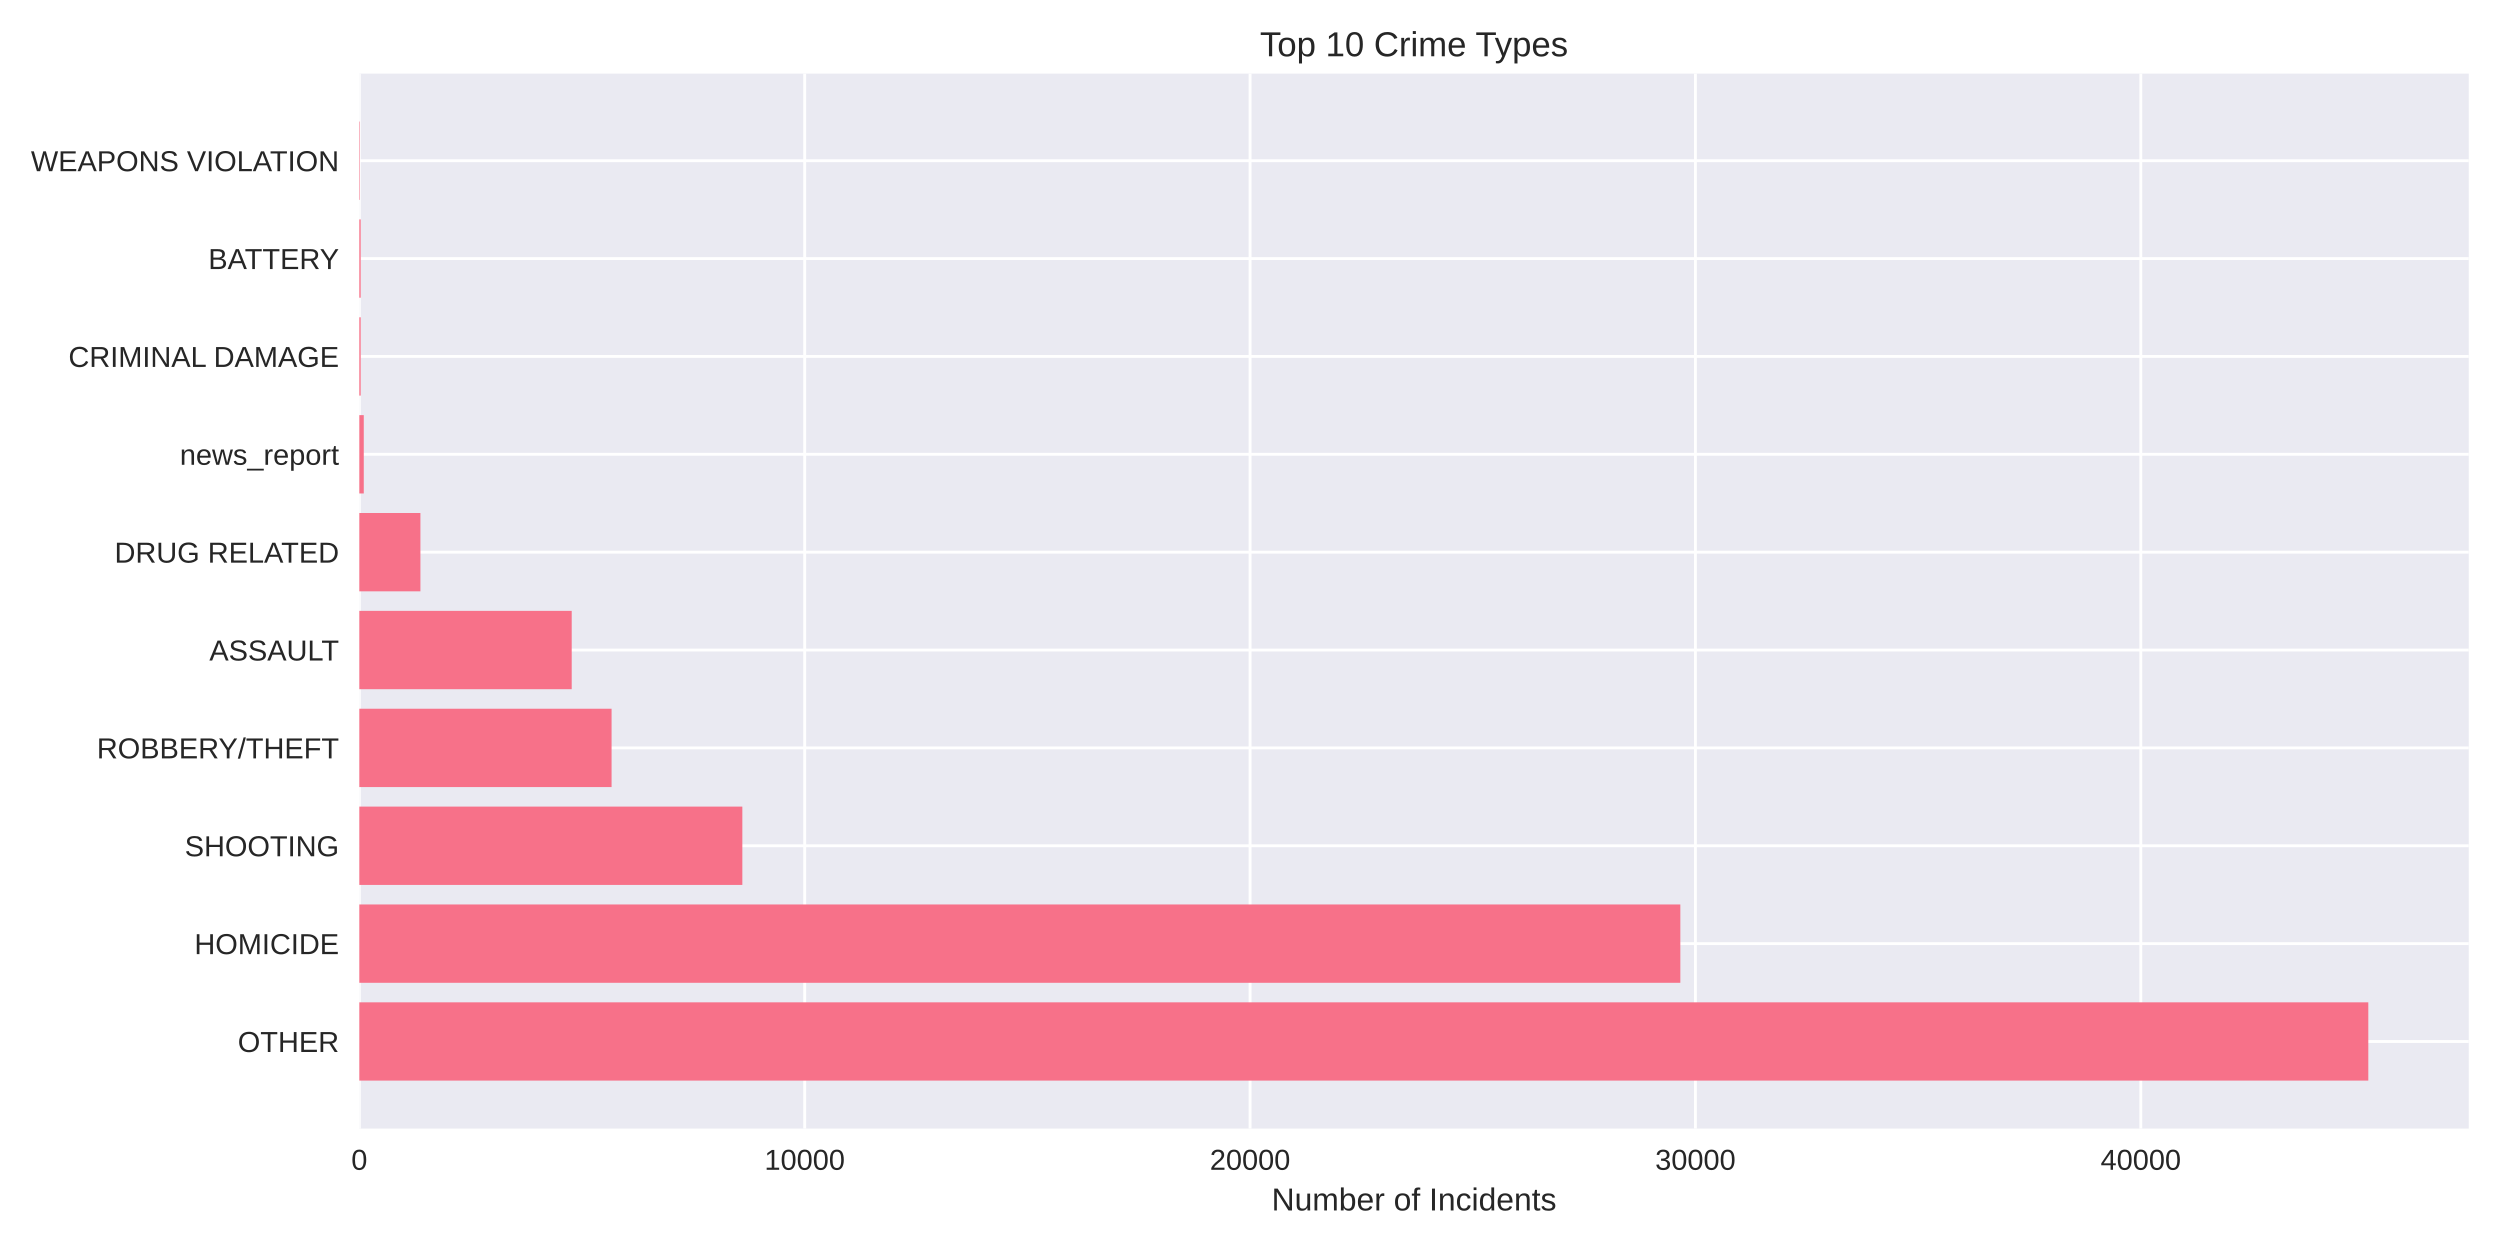
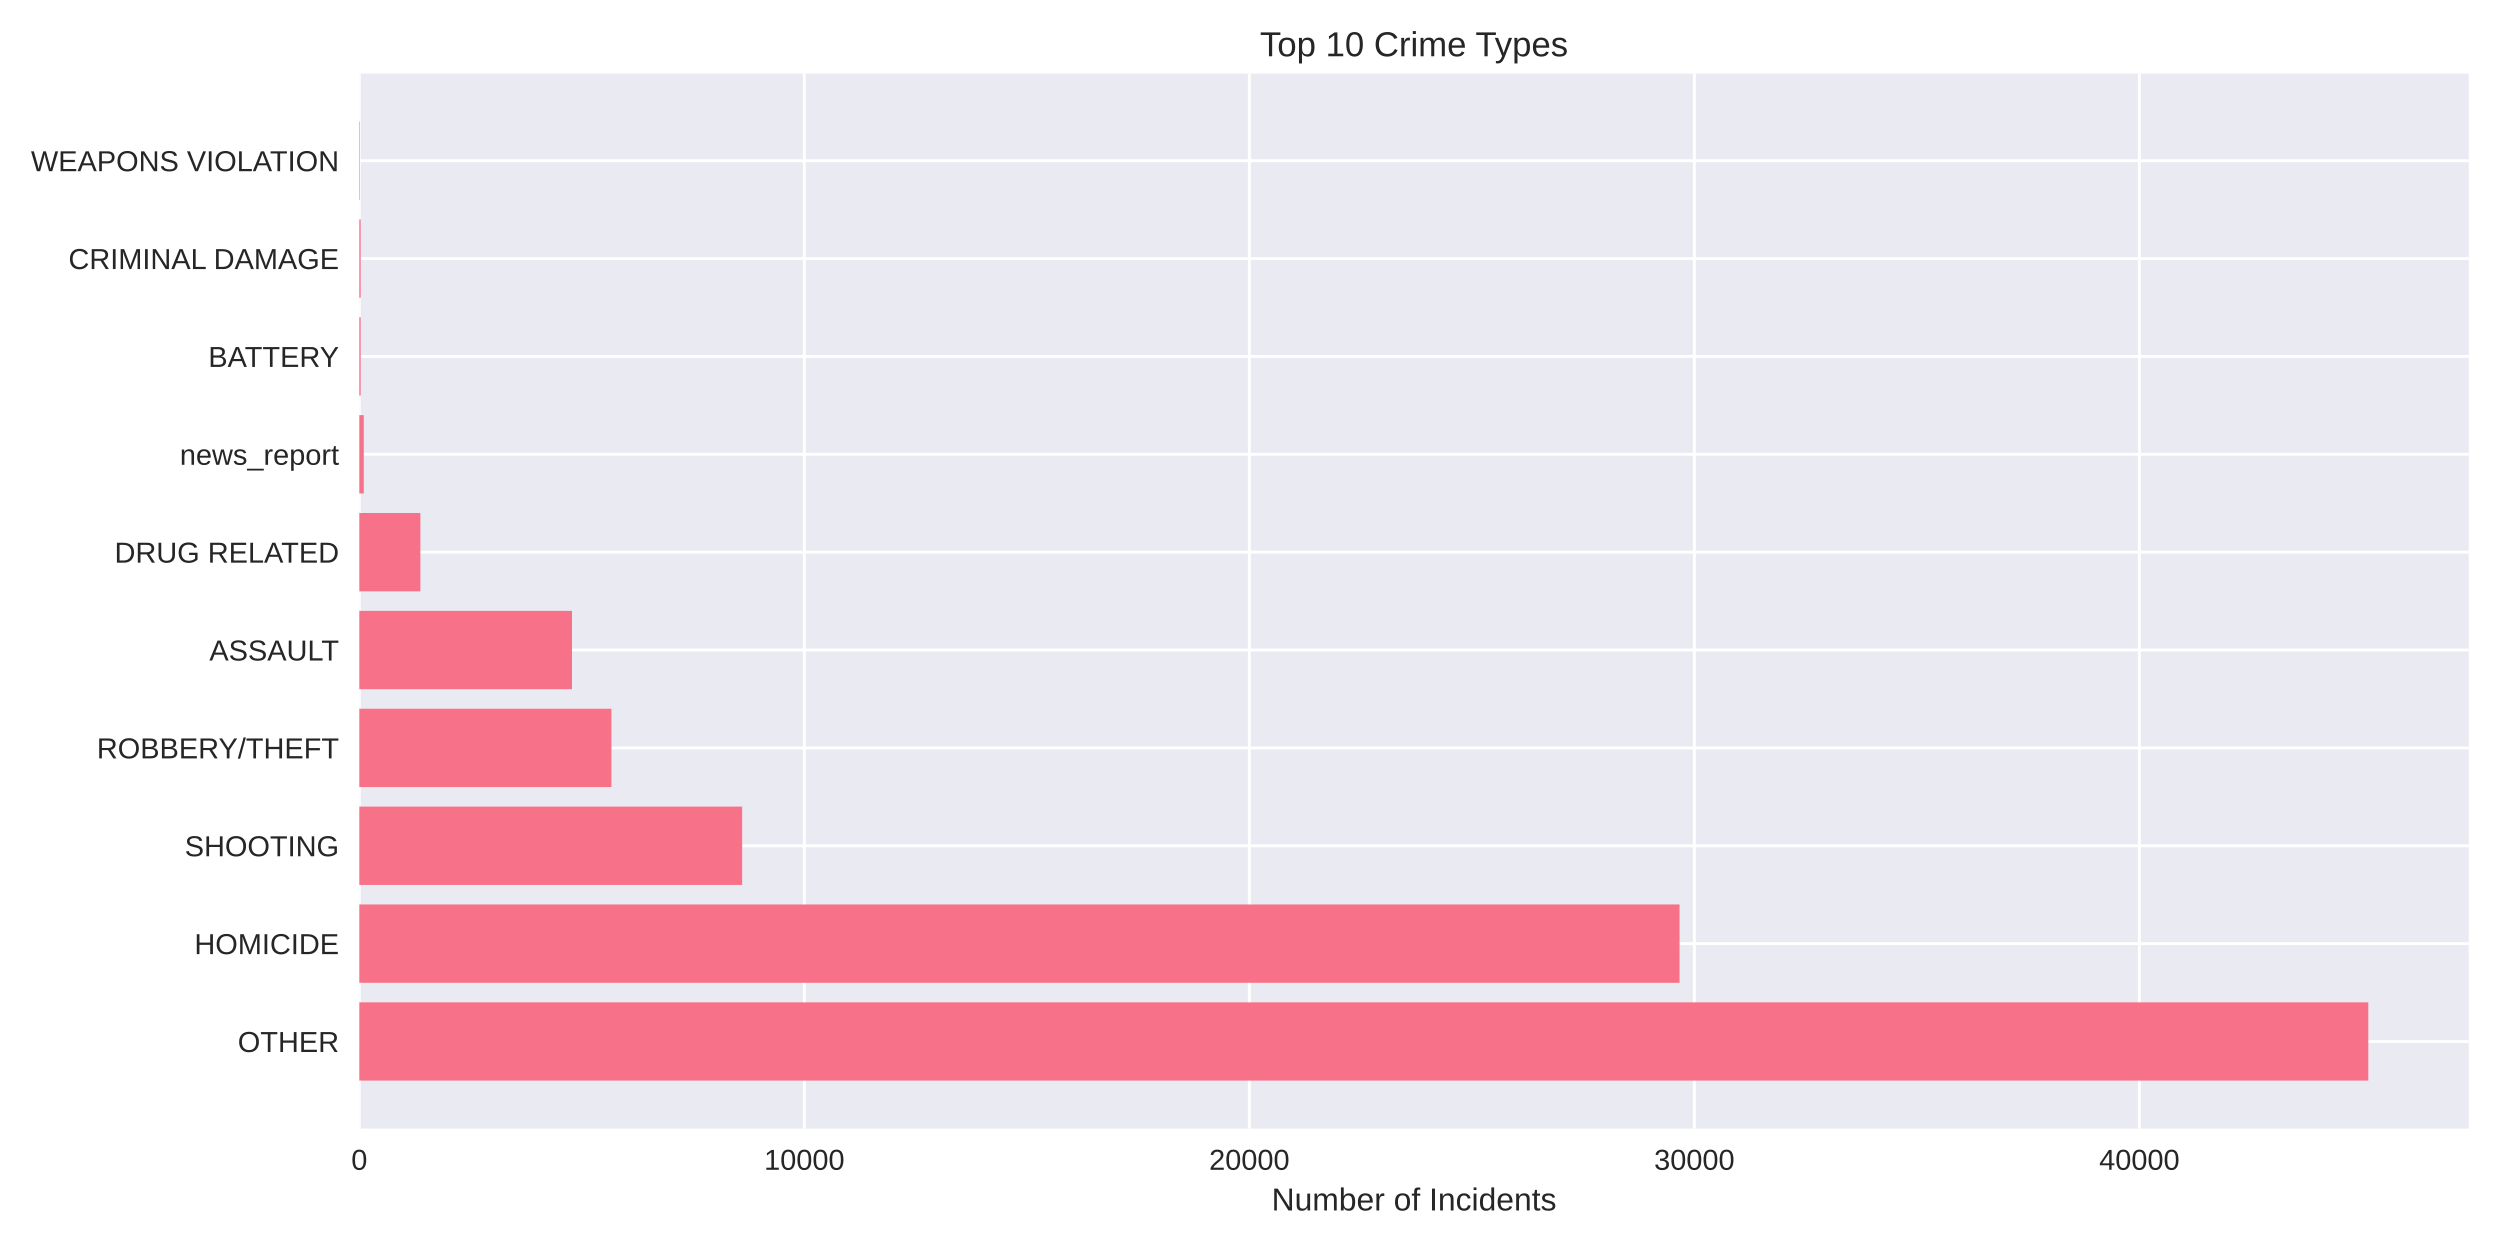
<svg xmlns="http://www.w3.org/2000/svg" width="864pt" height="432pt" viewBox="0 0 864 432" version="1.1">
  <defs>
    <style type="text/css">*{stroke-linejoin: round; stroke-linecap: butt}</style>
  </defs>
  <g id="figure_1">
    <g id="patch_1">
      <path d="M 0 432  L 864 432  L 864 0  L 0 0  z " style="fill: #ffffff" />
    </g>
    <g id="axes_1">
      <g id="patch_2">
        <path d="M 124.18 390.04  L 853.2 390.04  L 853.2 25.44  L 124.18 25.44  z " style="fill: #eaeaf2" />
      </g>
      <g id="matplotlib.axis_1">
        <g id="xtick_1">
          <g id="line2d_1">
-             <path d="M 124.18 390.04  L 124.18 25.44  " clip-path="url(#p38618713f0)" style="fill: none; stroke: #ffffff; stroke-linecap: round" />
+             <path d="M 124.18 390.04  L 124.18 25.44  " clip-path="url(#p8671dd58bf)" style="fill: none; stroke: #ffffff; stroke-linecap: round" />
          </g>
          <g id="line2d_2" />
          <g id="text_1">
            <text style="fill: #262626; font: 10px 'Arial', 'Liberation Sans', 'DejaVu Sans', 'Bitstream Vera Sans', sans-serif; text-anchor: middle" x="124.18" y="404.287" transform="rotate(-0 124.18 404.2869)">0</text>
          </g>
        </g>
        <g id="xtick_2">
          <g id="line2d_3">
-             <path d="M 278.101 390.04  L 278.101 25.44  " clip-path="url(#p38618713f0)" style="fill: none; stroke: #ffffff; stroke-linecap: round" />
+             <path d="M 277.978 390.04  L 277.978 25.44  " clip-path="url(#p8671dd58bf)" style="fill: none; stroke: #ffffff; stroke-linecap: round" />
          </g>
          <g id="line2d_4" />
          <g id="text_2">
-             <text style="fill: #262626; font: 10px 'Arial', 'Liberation Sans', 'DejaVu Sans', 'Bitstream Vera Sans', sans-serif; text-anchor: middle" x="278.101" y="404.287" transform="rotate(-0 278.1005 404.2869)">10000</text>
+             <text style="fill: #262626; font: 10px 'Arial', 'Liberation Sans', 'DejaVu Sans', 'Bitstream Vera Sans', sans-serif; text-anchor: middle" x="277.978" y="404.287" transform="rotate(-0 277.9778 404.2869)">10000</text>
          </g>
        </g>
        <g id="xtick_3">
          <g id="line2d_5">
-             <path d="M 432.021 390.04  L 432.021 25.44  " clip-path="url(#p38618713f0)" style="fill: none; stroke: #ffffff; stroke-linecap: round" />
+             <path d="M 431.776 390.04  L 431.776 25.44  " clip-path="url(#p8671dd58bf)" style="fill: none; stroke: #ffffff; stroke-linecap: round" />
          </g>
          <g id="line2d_6" />
          <g id="text_3">
-             <text style="fill: #262626; font: 10px 'Arial', 'Liberation Sans', 'DejaVu Sans', 'Bitstream Vera Sans', sans-serif; text-anchor: middle" x="432.021" y="404.287" transform="rotate(-0 432.0211 404.2869)">20000</text>
+             <text style="fill: #262626; font: 10px 'Arial', 'Liberation Sans', 'DejaVu Sans', 'Bitstream Vera Sans', sans-serif; text-anchor: middle" x="431.776" y="404.287" transform="rotate(-0 431.7756 404.2869)">20000</text>
          </g>
        </g>
        <g id="xtick_4">
          <g id="line2d_7">
-             <path d="M 585.942 390.04  L 585.942 25.44  " clip-path="url(#p38618713f0)" style="fill: none; stroke: #ffffff; stroke-linecap: round" />
+             <path d="M 585.573 390.04  L 585.573 25.44  " clip-path="url(#p8671dd58bf)" style="fill: none; stroke: #ffffff; stroke-linecap: round" />
          </g>
          <g id="line2d_8" />
          <g id="text_4">
-             <text style="fill: #262626; font: 10px 'Arial', 'Liberation Sans', 'DejaVu Sans', 'Bitstream Vera Sans', sans-serif; text-anchor: middle" x="585.942" y="404.287" transform="rotate(-0 585.9416 404.2869)">30000</text>
+             <text style="fill: #262626; font: 10px 'Arial', 'Liberation Sans', 'DejaVu Sans', 'Bitstream Vera Sans', sans-serif; text-anchor: middle" x="585.573" y="404.287" transform="rotate(-0 585.5734 404.2869)">30000</text>
          </g>
        </g>
        <g id="xtick_5">
          <g id="line2d_9">
-             <path d="M 739.862 390.04  L 739.862 25.44  " clip-path="url(#p38618713f0)" style="fill: none; stroke: #ffffff; stroke-linecap: round" />
+             <path d="M 739.371 390.04  L 739.371 25.44  " clip-path="url(#p8671dd58bf)" style="fill: none; stroke: #ffffff; stroke-linecap: round" />
          </g>
          <g id="line2d_10" />
          <g id="text_5">
-             <text style="fill: #262626; font: 10px 'Arial', 'Liberation Sans', 'DejaVu Sans', 'Bitstream Vera Sans', sans-serif; text-anchor: middle" x="739.862" y="404.287" transform="rotate(-0 739.8622 404.2869)">40000</text>
+             <text style="fill: #262626; font: 10px 'Arial', 'Liberation Sans', 'DejaVu Sans', 'Bitstream Vera Sans', sans-serif; text-anchor: middle" x="739.371" y="404.287" transform="rotate(-0 739.3712 404.2869)">40000</text>
          </g>
        </g>
        <g id="text_6">
          <text style="fill: #262626; font: 11px 'Arial', 'Liberation Sans', 'DejaVu Sans', 'Bitstream Vera Sans', sans-serif; text-anchor: middle" x="488.69" y="418.333" transform="rotate(-0 488.69 418.3334)">Number of Incidents</text>
        </g>
      </g>
      <g id="matplotlib.axis_2">
        <g id="ytick_1">
          <g id="line2d_11">
-             <path d="M 124.18 359.939  L 853.2 359.939  " clip-path="url(#p38618713f0)" style="fill: none; stroke: #ffffff; stroke-linecap: round" />
+             <path d="M 124.18 359.939  L 853.2 359.939  " clip-path="url(#p8671dd58bf)" style="fill: none; stroke: #ffffff; stroke-linecap: round" />
          </g>
          <g id="line2d_12" />
          <g id="text_7">
            <text style="fill: #262626; font: 10px 'Arial', 'Liberation Sans', 'DejaVu Sans', 'Bitstream Vera Sans', sans-serif; text-anchor: end" x="117.18" y="363.562" transform="rotate(-0 117.18 363.562)">OTHER</text>
          </g>
        </g>
        <g id="ytick_2">
          <g id="line2d_13">
-             <path d="M 124.18 326.117  L 853.2 326.117  " clip-path="url(#p38618713f0)" style="fill: none; stroke: #ffffff; stroke-linecap: round" />
+             <path d="M 124.18 326.117  L 853.2 326.117  " clip-path="url(#p8671dd58bf)" style="fill: none; stroke: #ffffff; stroke-linecap: round" />
          </g>
          <g id="line2d_14" />
          <g id="text_8">
            <text style="fill: #262626; font: 10px 'Arial', 'Liberation Sans', 'DejaVu Sans', 'Bitstream Vera Sans', sans-serif; text-anchor: end" x="117.18" y="329.74" transform="rotate(-0 117.18 329.7401)">HOMICIDE</text>
          </g>
        </g>
        <g id="ytick_3">
          <g id="line2d_15">
-             <path d="M 124.18 292.295  L 853.2 292.295  " clip-path="url(#p38618713f0)" style="fill: none; stroke: #ffffff; stroke-linecap: round" />
+             <path d="M 124.18 292.295  L 853.2 292.295  " clip-path="url(#p8671dd58bf)" style="fill: none; stroke: #ffffff; stroke-linecap: round" />
          </g>
          <g id="line2d_16" />
          <g id="text_9">
            <text style="fill: #262626; font: 10px 'Arial', 'Liberation Sans', 'DejaVu Sans', 'Bitstream Vera Sans', sans-serif; text-anchor: end" x="117.18" y="295.918" transform="rotate(-0 117.18 295.9182)">SHOOTING</text>
          </g>
        </g>
        <g id="ytick_4">
          <g id="line2d_17">
-             <path d="M 124.18 258.473  L 853.2 258.473  " clip-path="url(#p38618713f0)" style="fill: none; stroke: #ffffff; stroke-linecap: round" />
+             <path d="M 124.18 258.473  L 853.2 258.473  " clip-path="url(#p8671dd58bf)" style="fill: none; stroke: #ffffff; stroke-linecap: round" />
          </g>
          <g id="line2d_18" />
          <g id="text_10">
            <text style="fill: #262626; font: 10px 'Arial', 'Liberation Sans', 'DejaVu Sans', 'Bitstream Vera Sans', sans-serif; text-anchor: end" x="117.18" y="262.096" transform="rotate(-0 117.18 262.0963)">ROBBERY/THEFT</text>
          </g>
        </g>
        <g id="ytick_5">
          <g id="line2d_19">
-             <path d="M 124.18 224.651  L 853.2 224.651  " clip-path="url(#p38618713f0)" style="fill: none; stroke: #ffffff; stroke-linecap: round" />
+             <path d="M 124.18 224.651  L 853.2 224.651  " clip-path="url(#p8671dd58bf)" style="fill: none; stroke: #ffffff; stroke-linecap: round" />
          </g>
          <g id="line2d_20" />
          <g id="text_11">
            <text style="fill: #262626; font: 10px 'Arial', 'Liberation Sans', 'DejaVu Sans', 'Bitstream Vera Sans', sans-serif; text-anchor: end" x="117.18" y="228.274" transform="rotate(-0 117.18 228.2744)">ASSAULT</text>
          </g>
        </g>
        <g id="ytick_6">
          <g id="line2d_21">
-             <path d="M 124.18 190.829  L 853.2 190.829  " clip-path="url(#p38618713f0)" style="fill: none; stroke: #ffffff; stroke-linecap: round" />
+             <path d="M 124.18 190.829  L 853.2 190.829  " clip-path="url(#p8671dd58bf)" style="fill: none; stroke: #ffffff; stroke-linecap: round" />
          </g>
          <g id="line2d_22" />
          <g id="text_12">
            <text style="fill: #262626; font: 10px 'Arial', 'Liberation Sans', 'DejaVu Sans', 'Bitstream Vera Sans', sans-serif; text-anchor: end" x="117.18" y="194.452" transform="rotate(-0 117.18 194.4525)">DRUG RELATED</text>
          </g>
        </g>
        <g id="ytick_7">
          <g id="line2d_23">
-             <path d="M 124.18 157.007  L 853.2 157.007  " clip-path="url(#p38618713f0)" style="fill: none; stroke: #ffffff; stroke-linecap: round" />
+             <path d="M 124.18 157.007  L 853.2 157.007  " clip-path="url(#p8671dd58bf)" style="fill: none; stroke: #ffffff; stroke-linecap: round" />
          </g>
          <g id="line2d_24" />
          <g id="text_13">
            <text style="fill: #262626; font: 10px 'Arial', 'Liberation Sans', 'DejaVu Sans', 'Bitstream Vera Sans', sans-serif; text-anchor: end" x="117.18" y="160.631" transform="rotate(-0 117.18 160.6306)">news_report</text>
          </g>
        </g>
        <g id="ytick_8">
          <g id="line2d_25">
-             <path d="M 124.18 123.185  L 853.2 123.185  " clip-path="url(#p38618713f0)" style="fill: none; stroke: #ffffff; stroke-linecap: round" />
+             <path d="M 124.18 123.185  L 853.2 123.185  " clip-path="url(#p8671dd58bf)" style="fill: none; stroke: #ffffff; stroke-linecap: round" />
          </g>
          <g id="line2d_26" />
          <g id="text_14">
-             <text style="fill: #262626; font: 10px 'Arial', 'Liberation Sans', 'DejaVu Sans', 'Bitstream Vera Sans', sans-serif; text-anchor: end" x="117.18" y="126.809" transform="rotate(-0 117.18 126.8087)">CRIMINAL DAMAGE</text>
+             <text style="fill: #262626; font: 10px 'Arial', 'Liberation Sans', 'DejaVu Sans', 'Bitstream Vera Sans', sans-serif; text-anchor: end" x="117.18" y="126.809" transform="rotate(-0 117.18 126.8087)">BATTERY</text>
          </g>
        </g>
        <g id="ytick_9">
          <g id="line2d_27">
-             <path d="M 124.18 89.363  L 853.2 89.363  " clip-path="url(#p38618713f0)" style="fill: none; stroke: #ffffff; stroke-linecap: round" />
+             <path d="M 124.18 89.363  L 853.2 89.363  " clip-path="url(#p8671dd58bf)" style="fill: none; stroke: #ffffff; stroke-linecap: round" />
          </g>
          <g id="line2d_28" />
          <g id="text_15">
-             <text style="fill: #262626; font: 10px 'Arial', 'Liberation Sans', 'DejaVu Sans', 'Bitstream Vera Sans', sans-serif; text-anchor: end" x="117.18" y="92.987" transform="rotate(-0 117.18 92.98681)">BATTERY</text>
+             <text style="fill: #262626; font: 10px 'Arial', 'Liberation Sans', 'DejaVu Sans', 'Bitstream Vera Sans', sans-serif; text-anchor: end" x="117.18" y="92.987" transform="rotate(-0 117.18 92.98681)">CRIMINAL DAMAGE</text>
          </g>
        </g>
        <g id="ytick_10">
          <g id="line2d_29">
-             <path d="M 124.18 55.541  L 853.2 55.541  " clip-path="url(#p38618713f0)" style="fill: none; stroke: #ffffff; stroke-linecap: round" />
+             <path d="M 124.18 55.541  L 853.2 55.541  " clip-path="url(#p8671dd58bf)" style="fill: none; stroke: #ffffff; stroke-linecap: round" />
          </g>
          <g id="line2d_30" />
          <g id="text_16">
            <text style="fill: #262626; font: 10px 'Arial', 'Liberation Sans', 'DejaVu Sans', 'Bitstream Vera Sans', sans-serif; text-anchor: end" x="117.18" y="59.165" transform="rotate(-0 117.18 59.16492)">WEAPONS VIOLATION</text>
          </g>
        </g>
      </g>
      <g id="patch_3">
-         <path d="M 124.18 373.467  L 818.485 373.467  L 818.485 346.41  L 124.18 346.41  z " clip-path="url(#p38618713f0)" style="fill: #f77189" />
+         <path d="M 124.18 373.467  L 818.485 373.467  L 818.485 346.41  L 124.18 346.41  z " clip-path="url(#p8671dd58bf)" style="fill: #f77189" />
      </g>
      <g id="patch_4">
-         <path d="M 124.18 339.645  L 580.724 339.645  L 580.724 312.588  L 124.18 312.588  z " clip-path="url(#p38618713f0)" style="fill: #f77189" />
+         <path d="M 124.18 339.645  L 580.452 339.645  L 580.452 312.588  L 124.18 312.588  z " clip-path="url(#p8671dd58bf)" style="fill: #f77189" />
      </g>
      <g id="patch_5">
-         <path d="M 124.18 305.823  L 256.552 305.823  L 256.552 278.766  L 124.18 278.766  z " clip-path="url(#p38618713f0)" style="fill: #f77189" />
+         <path d="M 124.18 305.823  L 256.492 305.823  L 256.492 278.766  L 124.18 278.766  z " clip-path="url(#p8671dd58bf)" style="fill: #f77189" />
      </g>
      <g id="patch_6">
-         <path d="M 124.18 272.002  L 211.361 272.002  L 211.361 244.944  L 124.18 244.944  z " clip-path="url(#p38618713f0)" style="fill: #f77189" />
+         <path d="M 124.18 272.002  L 211.306 272.002  L 211.306 244.944  L 124.18 244.944  z " clip-path="url(#p8671dd58bf)" style="fill: #f77189" />
      </g>
      <g id="patch_7">
-         <path d="M 124.18 238.18  L 197.585 238.18  L 197.585 211.122  L 124.18 211.122  z " clip-path="url(#p38618713f0)" style="fill: #f77189" />
+         <path d="M 124.18 238.18  L 197.68 238.18  L 197.68 211.122  L 124.18 211.122  z " clip-path="url(#p8671dd58bf)" style="fill: #f77189" />
      </g>
      <g id="patch_8">
-         <path d="M 124.18 204.358  L 145.298 204.358  L 145.298 177.3  L 124.18 177.3  z " clip-path="url(#p38618713f0)" style="fill: #f77189" />
+         <path d="M 124.18 204.358  L 145.281 204.358  L 145.281 177.3  L 124.18 177.3  z " clip-path="url(#p8671dd58bf)" style="fill: #f77189" />
      </g>
      <g id="patch_9">
-         <path d="M 124.18 170.536  L 125.719 170.536  L 125.719 143.478  L 124.18 143.478  z " clip-path="url(#p38618713f0)" style="fill: #f77189" />
+         <path d="M 124.18 170.536  L 125.718 170.536  L 125.718 143.478  L 124.18 143.478  z " clip-path="url(#p8671dd58bf)" style="fill: #f77189" />
      </g>
      <g id="patch_10">
-         <path d="M 124.18 136.714  L 124.657 136.714  L 124.657 109.657  L 124.18 109.657  z " clip-path="url(#p38618713f0)" style="fill: #f77189" />
+         <path d="M 124.18 136.714  L 124.657 136.714  L 124.657 109.657  L 124.18 109.657  z " clip-path="url(#p8671dd58bf)" style="fill: #f77189" />
      </g>
      <g id="patch_11">
-         <path d="M 124.18 102.892  L 124.657 102.892  L 124.657 75.835  L 124.18 75.835  z " clip-path="url(#p38618713f0)" style="fill: #f77189" />
+         <path d="M 124.18 102.892  L 124.657 102.892  L 124.657 75.835  L 124.18 75.835  z " clip-path="url(#p8671dd58bf)" style="fill: #f77189" />
      </g>
      <g id="patch_12">
-         <path d="M 124.18 69.07  L 124.349 69.07  L 124.349 42.013  L 124.18 42.013  z " clip-path="url(#p38618713f0)" style="fill: #f77189" />
+         <path d="M 124.18 69.07  L 124.349 69.07  L 124.349 42.013  L 124.18 42.013  z " clip-path="url(#p8671dd58bf)" style="fill: #f77189" />
      </g>
      <g id="patch_13">
        <path d="M 124.18 390.04  L 124.18 25.44  " style="fill: none" />
      </g>
      <g id="patch_14">
        <path d="M 853.2 390.04  L 853.2 25.44  " style="fill: none" />
      </g>
      <g id="patch_15">
        <path d="M 124.18 390.04  L 853.2 390.04  " style="fill: none" />
      </g>
      <g id="patch_16">
        <path d="M 124.18 25.44  L 853.2 25.44  " style="fill: none" />
      </g>
      <g id="text_17">
        <text style="fill: #262626; font: 12px 'Arial', 'Liberation Sans', 'DejaVu Sans', 'Bitstream Vera Sans', sans-serif; text-anchor: middle" x="488.69" y="19.44" transform="rotate(-0 488.69 19.44)">Top 10 Crime Types</text>
      </g>
    </g>
  </g>
  <defs>
-     <clipPath id="p38618713f0">
+     <clipPath id="p8671dd58bf">
      <rect x="124.18" y="25.44" width="729.02" height="364.6" />
    </clipPath>
  </defs>
</svg>
